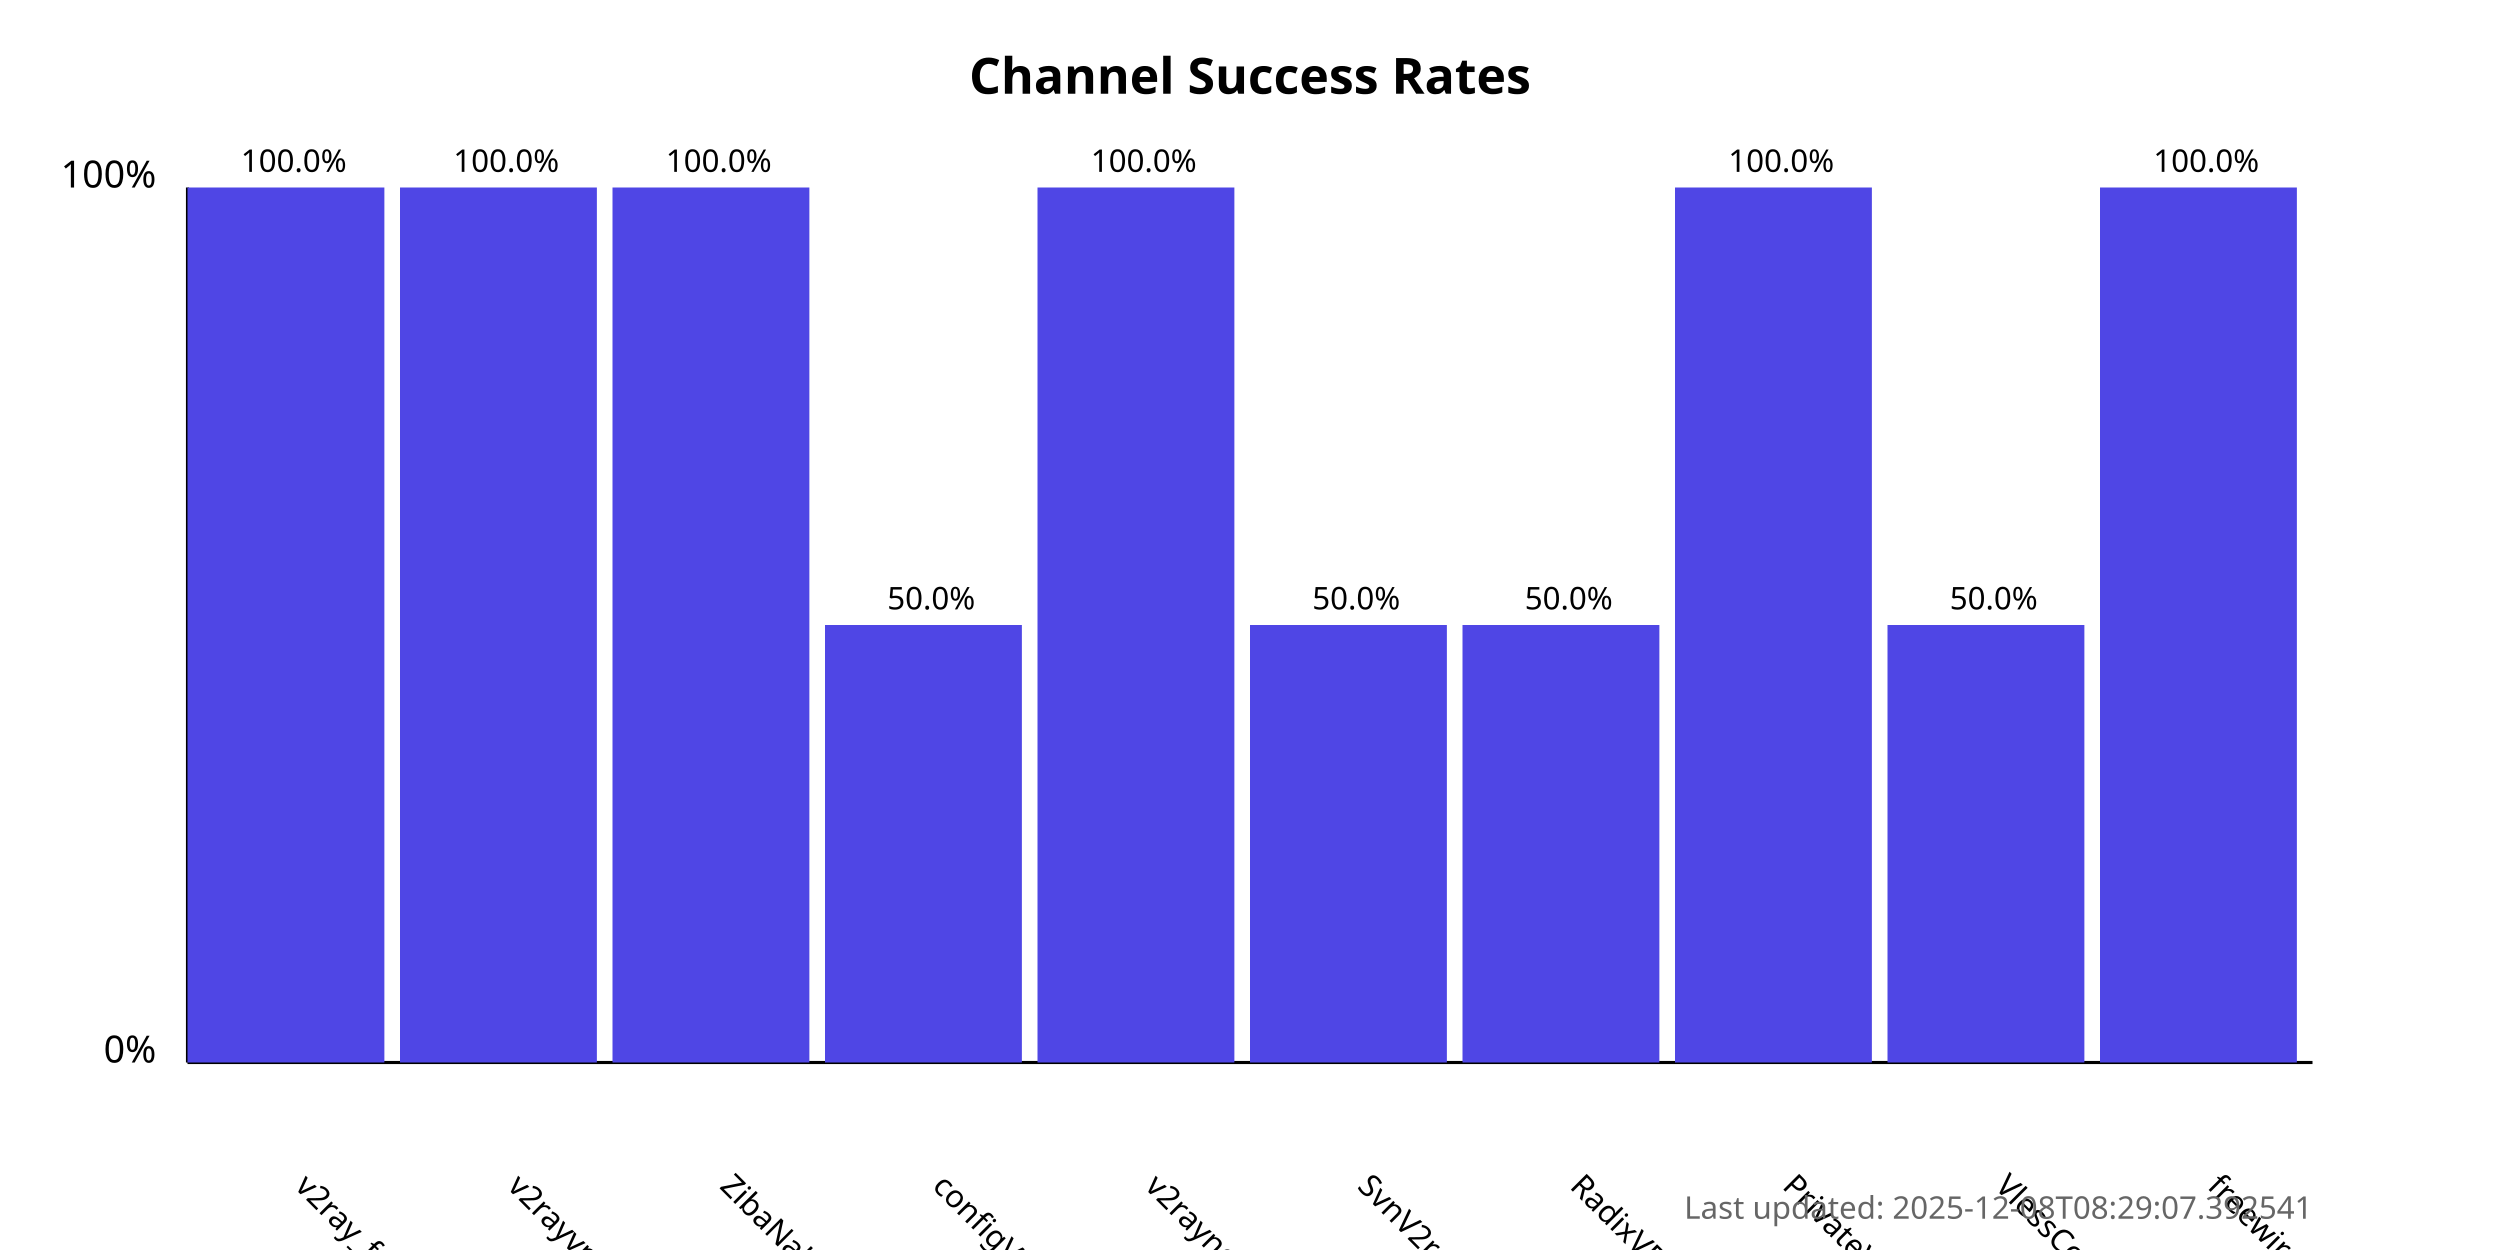
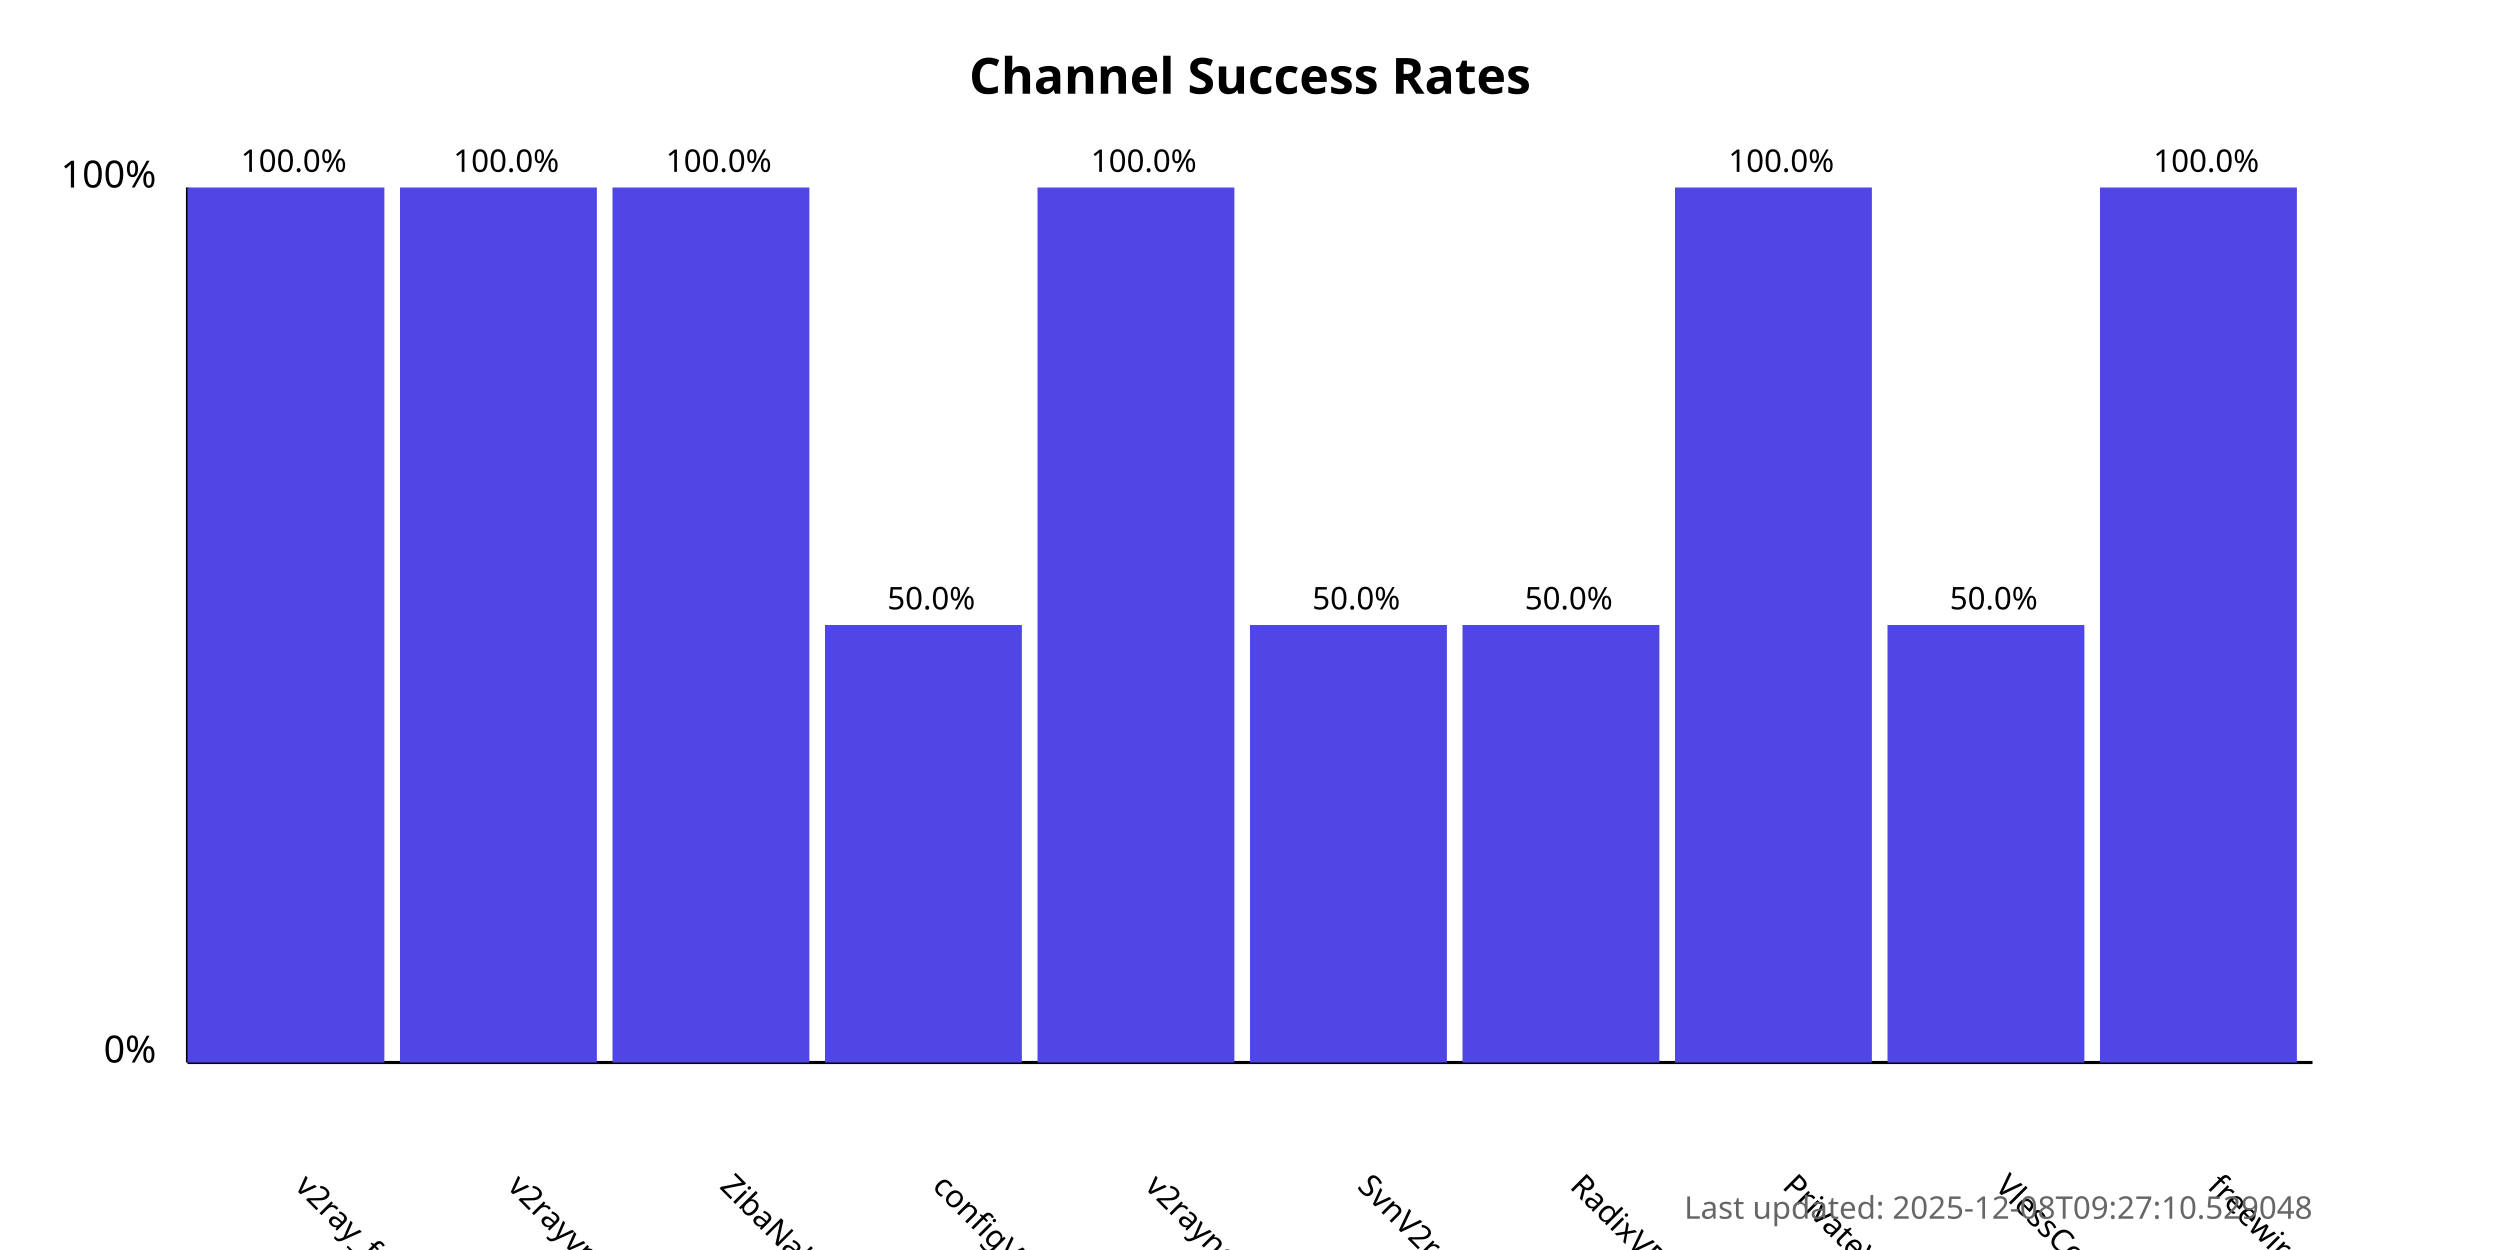
<svg xmlns="http://www.w3.org/2000/svg" width="800" height="400">
  <style>
            .chart-title { font: bold 16px sans-serif; }
            .axis-label { font: 12px sans-serif; }
            .tick-label { font: 10px sans-serif; }
            .bar { fill: #4f46e5; }
            .bar:hover { fill: #6366f1; }
            .timestamp { font: 10px sans-serif; fill: #666; }
        </style>
  <text x="400.0" y="30" text-anchor="middle" class="chart-title">
            Channel Success Rates
        </text>
  <line x1="60" y1="340" x2="60" y2="60" stroke="black" stroke-width="1" />
  <line x1="60" y1="340" x2="740" y2="340" stroke="black" stroke-width="1" />
  <text x="50" y="340" text-anchor="end" class="axis-label">0%</text>
  <text x="50" y="60" text-anchor="end" class="axis-label">100%</text>
  <g>
    <rect x="60" y="60.0" width="63.0" height="280.0" class="bar" />
    <text x="94.0" y="380" transform="rotate(45, 94.0, 380)" text-anchor="start" class="tick-label">
                v2ray_free_conf
            </text>
    <text x="94.0" y="55.0" text-anchor="middle" class="tick-label">
                100.0%
            </text>
  </g>
  <g>
    <rect x="128.0" y="60.0" width="63.0" height="280.0" class="bar" />
    <text x="162.0" y="380" transform="rotate(45, 162.0, 380)" text-anchor="start" class="tick-label">
                v2rayvpno
            </text>
    <text x="162.0" y="55.0" text-anchor="middle" class="tick-label">
                100.0%
            </text>
  </g>
  <g>
    <rect x="196.0" y="60.0" width="63.0" height="280.0" class="bar" />
    <text x="230.0" y="380" transform="rotate(45, 230.0, 380)" text-anchor="start" class="tick-label">
                ZibaNabz
            </text>
    <text x="230.0" y="55.0" text-anchor="middle" class="tick-label">
                100.0%
            </text>
  </g>
  <g>
    <rect x="264.0" y="200.0" width="63.0" height="140.0" class="bar" />
    <text x="298.0" y="380" transform="rotate(45, 298.0, 380)" text-anchor="start" class="tick-label">
                configV2rayForFree
            </text>
    <text x="298.0" y="195.0" text-anchor="middle" class="tick-label">
                50.0%
            </text>
  </g>
  <g>
    <rect x="332.0" y="60.0" width="63.0" height="280.0" class="bar" />
    <text x="366.0" y="380" transform="rotate(45, 366.0, 380)" text-anchor="start" class="tick-label">
                v2rayngvpn
            </text>
    <text x="366.0" y="55.0" text-anchor="middle" class="tick-label">
                100.0%
            </text>
  </g>
  <g>
    <rect x="400.0" y="200.0" width="63.0" height="140.0" class="bar" />
    <text x="434.0" y="380" transform="rotate(45, 434.0, 380)" text-anchor="start" class="tick-label">
                SvnV2ray
            </text>
    <text x="434.0" y="195.0" text-anchor="middle" class="tick-label">
                50.0%
            </text>
  </g>
  <g>
    <rect x="468.0" y="200.0" width="63.0" height="140.0" class="bar" />
    <text x="502.0" y="380" transform="rotate(45, 502.0, 380)" text-anchor="start" class="tick-label">
                RadixVPN
            </text>
    <text x="502.0" y="195.0" text-anchor="middle" class="tick-label">
                50.0%
            </text>
  </g>
  <g>
    <rect x="536.0" y="60.0" width="63.0" height="280.0" class="bar" />
    <text x="570.0" y="380" transform="rotate(45, 570.0, 380)" text-anchor="start" class="tick-label">
                PrivateVPNs
            </text>
    <text x="570.0" y="55.0" text-anchor="middle" class="tick-label">
                100.0%
            </text>
  </g>
  <g>
    <rect x="604.0" y="200.0" width="63.0" height="140.0" class="bar" />
    <text x="638.0" y="380" transform="rotate(45, 638.0, 380)" text-anchor="start" class="tick-label">
                VlessConfig
            </text>
    <text x="638.0" y="195.0" text-anchor="middle" class="tick-label">
                50.0%
            </text>
  </g>
  <g>
    <rect x="672.0" y="60.0" width="63.0" height="280.0" class="bar" />
    <text x="706.0" y="380" transform="rotate(45, 706.0, 380)" text-anchor="start" class="tick-label">
                freewireguard
            </text>
    <text x="706.0" y="55.0" text-anchor="middle" class="tick-label">
                100.0%
            </text>
  </g>
  <text x="740" y="390" text-anchor="end" class="timestamp">
-             Last updated: 2025-12-08T08:29:07.392541
+             Last updated: 2025-12-08T09:27:10.529048
        </text>
</svg>
